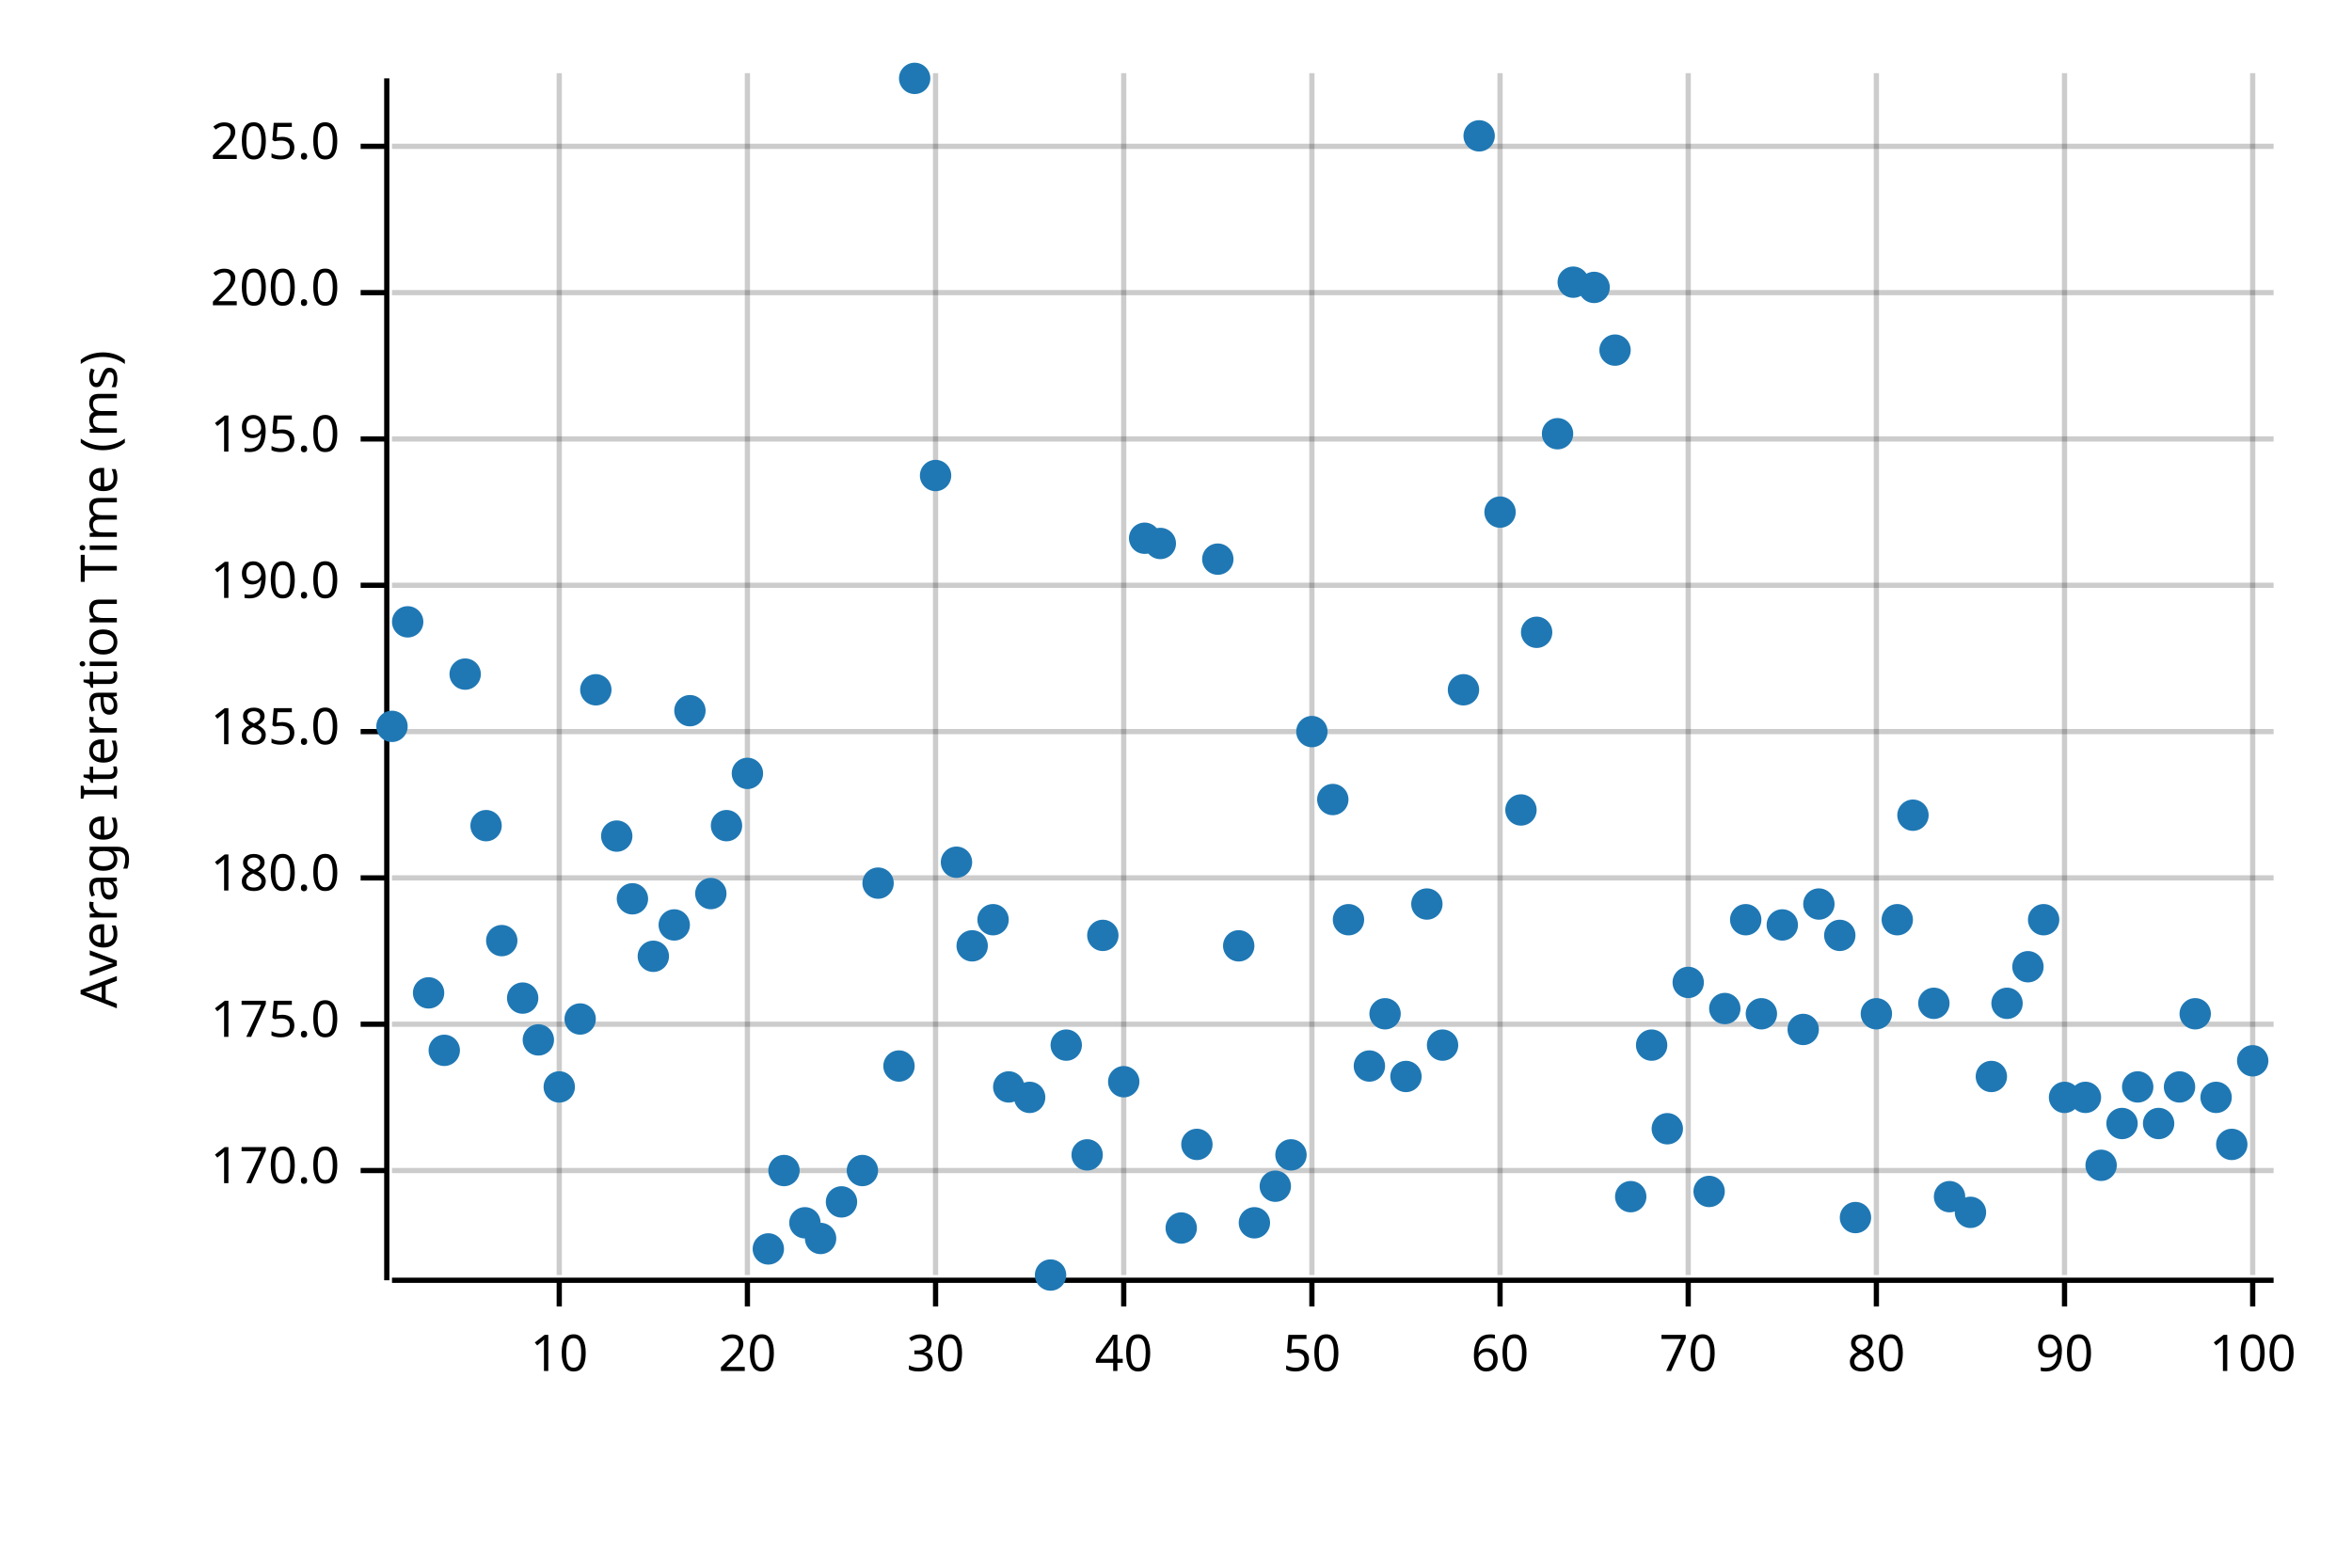
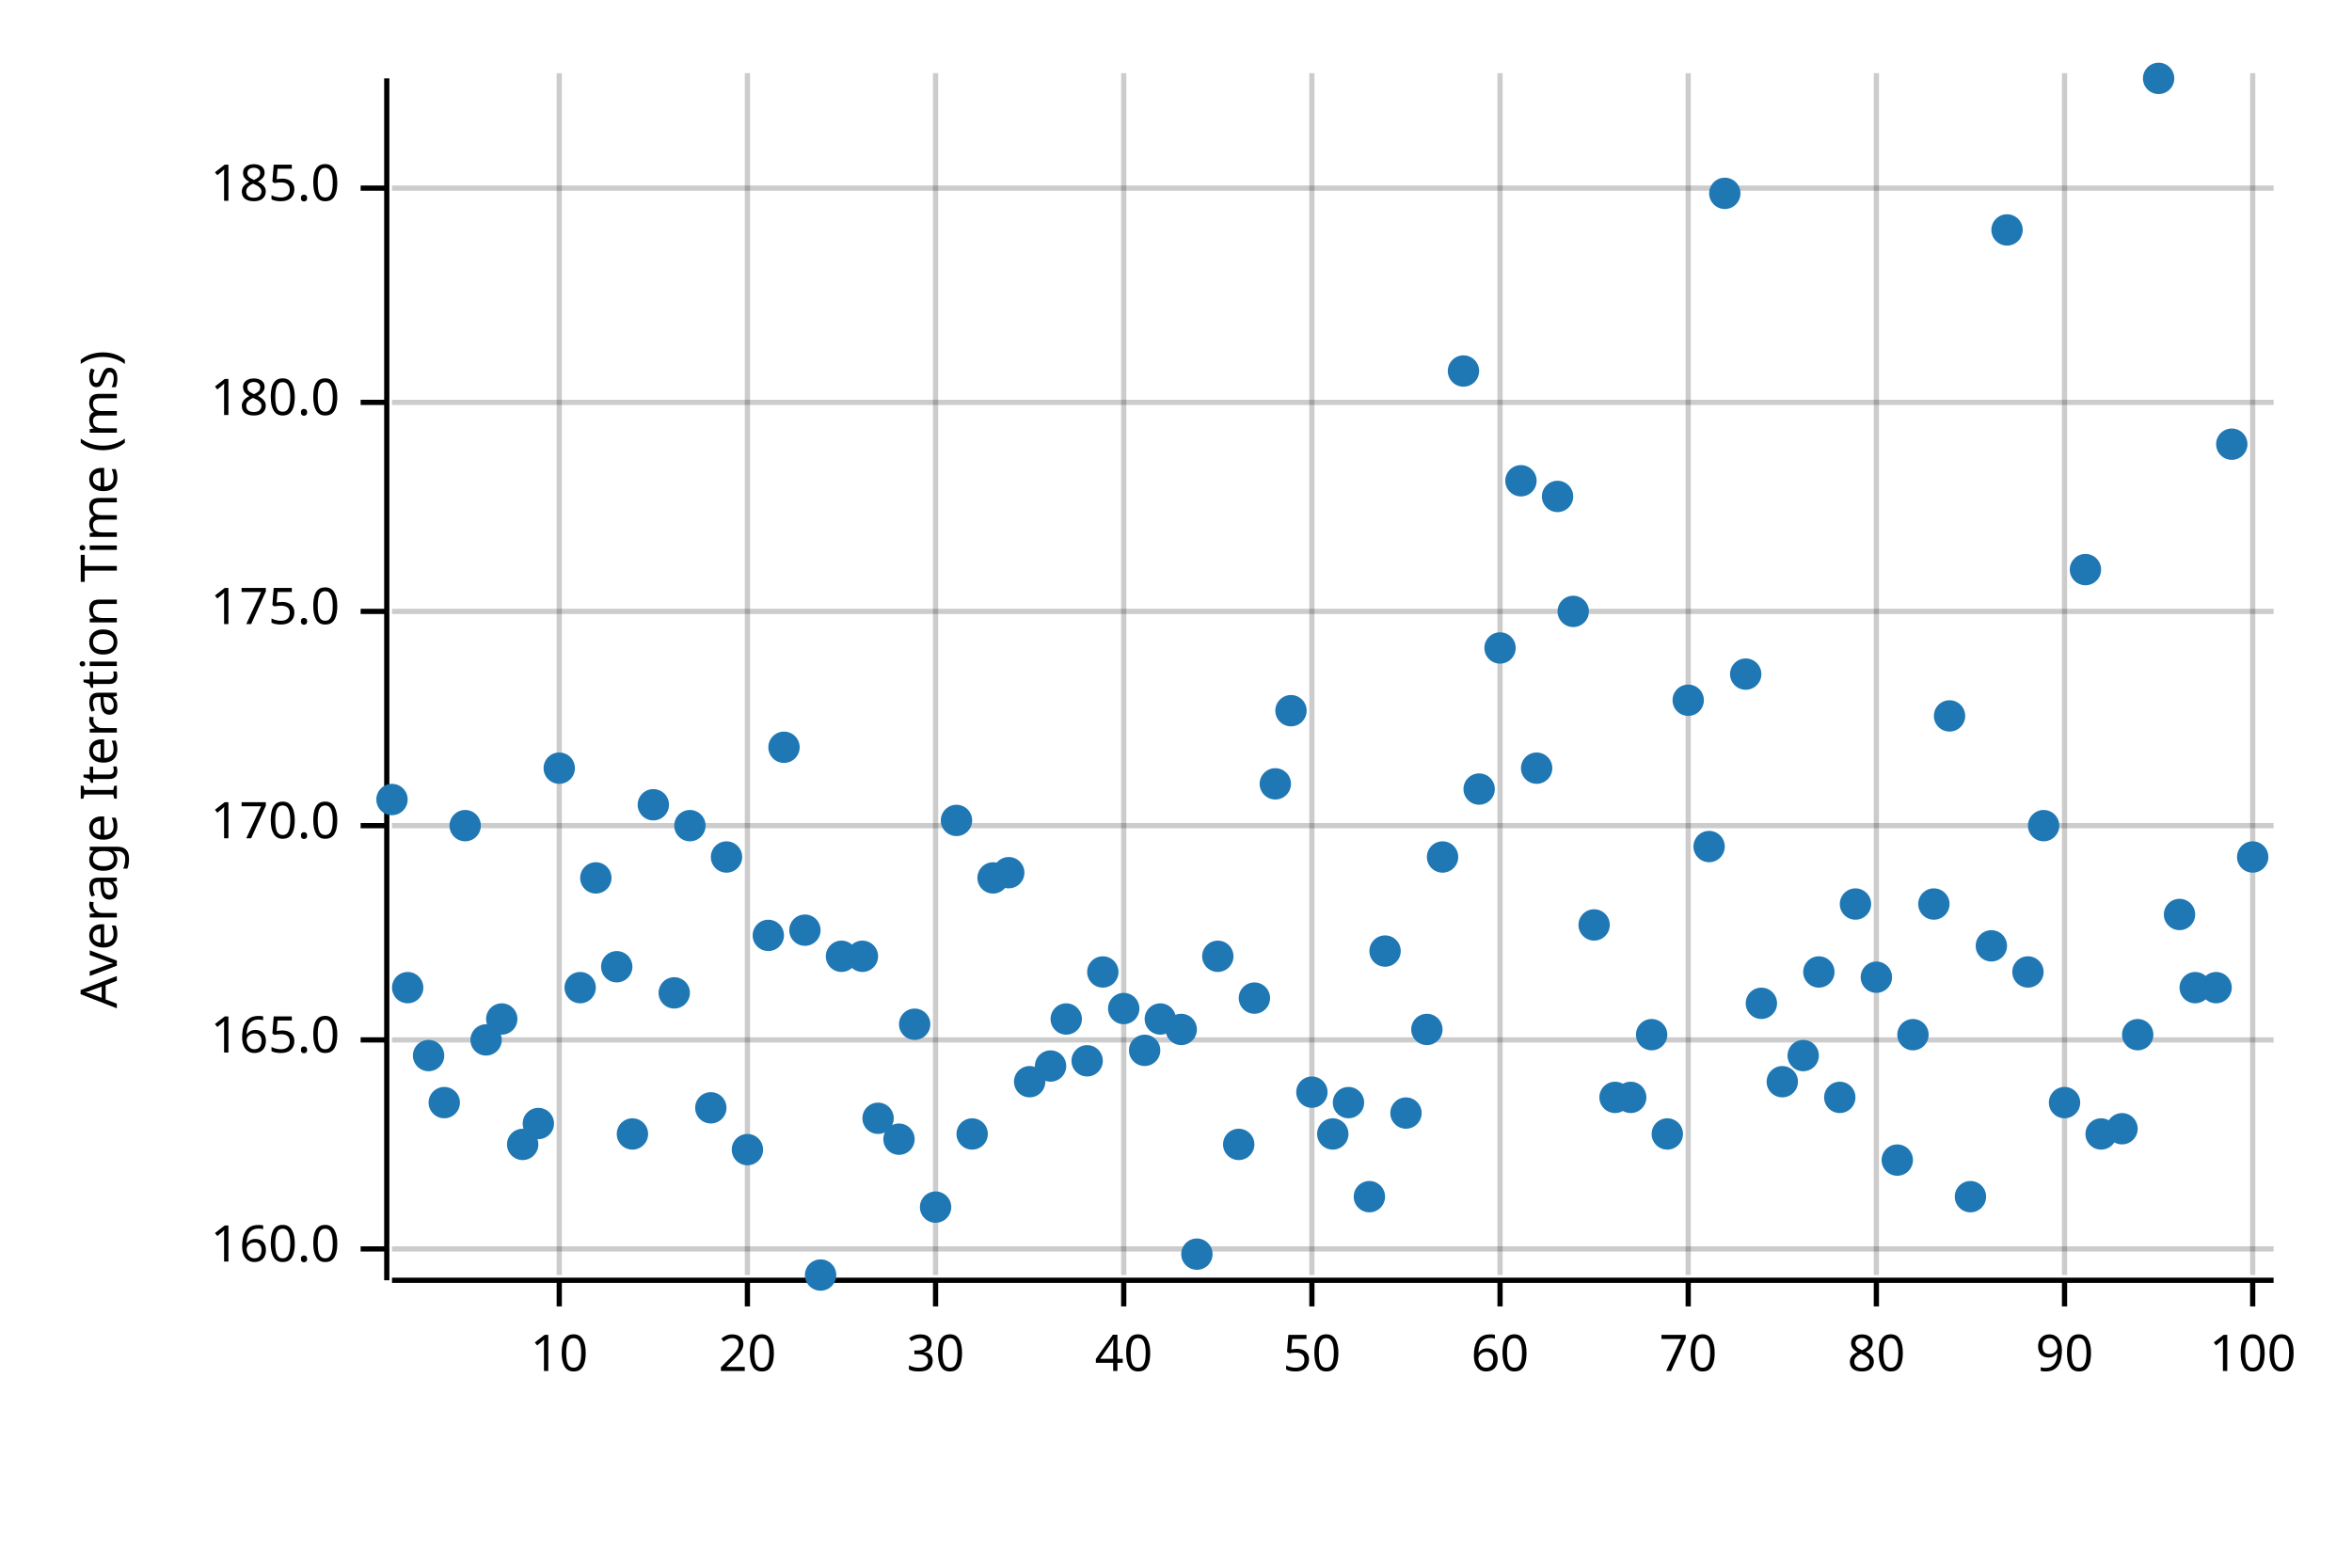
<svg xmlns="http://www.w3.org/2000/svg" width="450" height="300" viewBox="0 0 450 300">
  <text x="15" y="130" dy="0.76em" text-anchor="middle" font-family="sans-serif" font-size="9.677" opacity="1" fill="#000000" transform="rotate(270, 15, 130)">
Average Iteration Time (ms)
</text>
  <line opacity="0.2" stroke="#000000" stroke-width="1" x1="107" y1="244" x2="107" y2="14" />
  <line opacity="0.2" stroke="#000000" stroke-width="1" x1="143" y1="244" x2="143" y2="14" />
  <line opacity="0.2" stroke="#000000" stroke-width="1" x1="179" y1="244" x2="179" y2="14" />
  <line opacity="0.2" stroke="#000000" stroke-width="1" x1="215" y1="244" x2="215" y2="14" />
  <line opacity="0.2" stroke="#000000" stroke-width="1" x1="251" y1="244" x2="251" y2="14" />
  <line opacity="0.2" stroke="#000000" stroke-width="1" x1="287" y1="244" x2="287" y2="14" />
  <line opacity="0.2" stroke="#000000" stroke-width="1" x1="323" y1="244" x2="323" y2="14" />
  <line opacity="0.2" stroke="#000000" stroke-width="1" x1="359" y1="244" x2="359" y2="14" />
  <line opacity="0.2" stroke="#000000" stroke-width="1" x1="395" y1="244" x2="395" y2="14" />
  <line opacity="0.2" stroke="#000000" stroke-width="1" x1="431" y1="244" x2="431" y2="14" />
-   <line opacity="0.2" stroke="#000000" stroke-width="1" x1="75" y1="224" x2="435" y2="224" />
-   <line opacity="0.2" stroke="#000000" stroke-width="1" x1="75" y1="196" x2="435" y2="196" />
-   <line opacity="0.2" stroke="#000000" stroke-width="1" x1="75" y1="168" x2="435" y2="168" />
-   <line opacity="0.2" stroke="#000000" stroke-width="1" x1="75" y1="140" x2="435" y2="140" />
-   <line opacity="0.2" stroke="#000000" stroke-width="1" x1="75" y1="112" x2="435" y2="112" />
-   <line opacity="0.2" stroke="#000000" stroke-width="1" x1="75" y1="84" x2="435" y2="84" />
-   <line opacity="0.2" stroke="#000000" stroke-width="1" x1="75" y1="56" x2="435" y2="56" />
-   <line opacity="0.2" stroke="#000000" stroke-width="1" x1="75" y1="28" x2="435" y2="28" />
+   <line opacity="0.2" stroke="#000000" stroke-width="1" x1="75" y1="239" x2="435" y2="239" />
+   <line opacity="0.2" stroke="#000000" stroke-width="1" x1="75" y1="199" x2="435" y2="199" />
+   <line opacity="0.2" stroke="#000000" stroke-width="1" x1="75" y1="158" x2="435" y2="158" />
+   <line opacity="0.2" stroke="#000000" stroke-width="1" x1="75" y1="117" x2="435" y2="117" />
+   <line opacity="0.2" stroke="#000000" stroke-width="1" x1="75" y1="77" x2="435" y2="77" />
+   <line opacity="0.2" stroke="#000000" stroke-width="1" x1="75" y1="36" x2="435" y2="36" />
  <polyline fill="none" opacity="1" stroke="#000000" stroke-width="1" points="74,15 74,245 " />
-   <text x="65" y="224" dy="0.5ex" text-anchor="end" font-family="sans-serif" font-size="9.677" opacity="1" fill="#000000">
+   <text x="65" y="239" dy="0.5ex" text-anchor="end" font-family="sans-serif" font-size="9.677" opacity="1" fill="#000000">
+ 160.0
+ </text>
+   <polyline fill="none" opacity="1" stroke="#000000" stroke-width="1" points="69,239 74,239 " />
+   <text x="65" y="199" dy="0.5ex" text-anchor="end" font-family="sans-serif" font-size="9.677" opacity="1" fill="#000000">
+ 165.0
+ </text>
+   <polyline fill="none" opacity="1" stroke="#000000" stroke-width="1" points="69,199 74,199 " />
+   <text x="65" y="158" dy="0.5ex" text-anchor="end" font-family="sans-serif" font-size="9.677" opacity="1" fill="#000000">
170.0
</text>
-   <polyline fill="none" opacity="1" stroke="#000000" stroke-width="1" points="69,224 74,224 " />
-   <text x="65" y="196" dy="0.5ex" text-anchor="end" font-family="sans-serif" font-size="9.677" opacity="1" fill="#000000">
+   <polyline fill="none" opacity="1" stroke="#000000" stroke-width="1" points="69,158 74,158 " />
+   <text x="65" y="117" dy="0.5ex" text-anchor="end" font-family="sans-serif" font-size="9.677" opacity="1" fill="#000000">
175.0
</text>
-   <polyline fill="none" opacity="1" stroke="#000000" stroke-width="1" points="69,196 74,196 " />
-   <text x="65" y="168" dy="0.5ex" text-anchor="end" font-family="sans-serif" font-size="9.677" opacity="1" fill="#000000">
+   <polyline fill="none" opacity="1" stroke="#000000" stroke-width="1" points="69,117 74,117 " />
+   <text x="65" y="77" dy="0.5ex" text-anchor="end" font-family="sans-serif" font-size="9.677" opacity="1" fill="#000000">
180.0
</text>
-   <polyline fill="none" opacity="1" stroke="#000000" stroke-width="1" points="69,168 74,168 " />
-   <text x="65" y="140" dy="0.5ex" text-anchor="end" font-family="sans-serif" font-size="9.677" opacity="1" fill="#000000">
+   <polyline fill="none" opacity="1" stroke="#000000" stroke-width="1" points="69,77 74,77 " />
+   <text x="65" y="36" dy="0.5ex" text-anchor="end" font-family="sans-serif" font-size="9.677" opacity="1" fill="#000000">
185.0
</text>
-   <polyline fill="none" opacity="1" stroke="#000000" stroke-width="1" points="69,140 74,140 " />
-   <text x="65" y="112" dy="0.5ex" text-anchor="end" font-family="sans-serif" font-size="9.677" opacity="1" fill="#000000">
- 190.0
- </text>
-   <polyline fill="none" opacity="1" stroke="#000000" stroke-width="1" points="69,112 74,112 " />
-   <text x="65" y="84" dy="0.5ex" text-anchor="end" font-family="sans-serif" font-size="9.677" opacity="1" fill="#000000">
- 195.0
- </text>
-   <polyline fill="none" opacity="1" stroke="#000000" stroke-width="1" points="69,84 74,84 " />
-   <text x="65" y="56" dy="0.5ex" text-anchor="end" font-family="sans-serif" font-size="9.677" opacity="1" fill="#000000">
- 200.0
- </text>
-   <polyline fill="none" opacity="1" stroke="#000000" stroke-width="1" points="69,56 74,56 " />
-   <text x="65" y="28" dy="0.5ex" text-anchor="end" font-family="sans-serif" font-size="9.677" opacity="1" fill="#000000">
- 205.0
- </text>
-   <polyline fill="none" opacity="1" stroke="#000000" stroke-width="1" points="69,28 74,28 " />
+   <polyline fill="none" opacity="1" stroke="#000000" stroke-width="1" points="69,36 74,36 " />
  <polyline fill="none" opacity="1" stroke="#000000" stroke-width="1" points="75,245 435,245 " />
  <text x="107" y="255" dy="0.76em" text-anchor="middle" font-family="sans-serif" font-size="9.677" opacity="1" fill="#000000">
10
</text>
  <polyline fill="none" opacity="1" stroke="#000000" stroke-width="1" points="107,245 107,250 " />
  <text x="143" y="255" dy="0.76em" text-anchor="middle" font-family="sans-serif" font-size="9.677" opacity="1" fill="#000000">
20
</text>
  <polyline fill="none" opacity="1" stroke="#000000" stroke-width="1" points="143,245 143,250 " />
  <text x="179" y="255" dy="0.76em" text-anchor="middle" font-family="sans-serif" font-size="9.677" opacity="1" fill="#000000">
30
</text>
  <polyline fill="none" opacity="1" stroke="#000000" stroke-width="1" points="179,245 179,250 " />
  <text x="215" y="255" dy="0.76em" text-anchor="middle" font-family="sans-serif" font-size="9.677" opacity="1" fill="#000000">
40
</text>
  <polyline fill="none" opacity="1" stroke="#000000" stroke-width="1" points="215,245 215,250 " />
  <text x="251" y="255" dy="0.76em" text-anchor="middle" font-family="sans-serif" font-size="9.677" opacity="1" fill="#000000">
50
</text>
  <polyline fill="none" opacity="1" stroke="#000000" stroke-width="1" points="251,245 251,250 " />
  <text x="287" y="255" dy="0.76em" text-anchor="middle" font-family="sans-serif" font-size="9.677" opacity="1" fill="#000000">
60
</text>
  <polyline fill="none" opacity="1" stroke="#000000" stroke-width="1" points="287,245 287,250 " />
  <text x="323" y="255" dy="0.76em" text-anchor="middle" font-family="sans-serif" font-size="9.677" opacity="1" fill="#000000">
70
</text>
  <polyline fill="none" opacity="1" stroke="#000000" stroke-width="1" points="323,245 323,250 " />
  <text x="359" y="255" dy="0.76em" text-anchor="middle" font-family="sans-serif" font-size="9.677" opacity="1" fill="#000000">
80
</text>
  <polyline fill="none" opacity="1" stroke="#000000" stroke-width="1" points="359,245 359,250 " />
  <text x="395" y="255" dy="0.76em" text-anchor="middle" font-family="sans-serif" font-size="9.677" opacity="1" fill="#000000">
90
</text>
  <polyline fill="none" opacity="1" stroke="#000000" stroke-width="1" points="395,245 395,250 " />
  <text x="431" y="255" dy="0.76em" text-anchor="middle" font-family="sans-serif" font-size="9.677" opacity="1" fill="#000000">
100
</text>
  <polyline fill="none" opacity="1" stroke="#000000" stroke-width="1" points="431,245 431,250 " />
-   <circle cx="75" cy="139" r="3" opacity="1" fill="#1F78B4" stroke="none" stroke-width="1" />
-   <circle cx="78" cy="119" r="3" opacity="1" fill="#1F78B4" stroke="none" stroke-width="1" />
-   <circle cx="82" cy="190" r="3" opacity="1" fill="#1F78B4" stroke="none" stroke-width="1" />
-   <circle cx="85" cy="201" r="3" opacity="1" fill="#1F78B4" stroke="none" stroke-width="1" />
-   <circle cx="89" cy="129" r="3" opacity="1" fill="#1F78B4" stroke="none" stroke-width="1" />
-   <circle cx="93" cy="158" r="3" opacity="1" fill="#1F78B4" stroke="none" stroke-width="1" />
-   <circle cx="96" cy="180" r="3" opacity="1" fill="#1F78B4" stroke="none" stroke-width="1" />
-   <circle cx="100" cy="191" r="3" opacity="1" fill="#1F78B4" stroke="none" stroke-width="1" />
-   <circle cx="103" cy="199" r="3" opacity="1" fill="#1F78B4" stroke="none" stroke-width="1" />
-   <circle cx="107" cy="208" r="3" opacity="1" fill="#1F78B4" stroke="none" stroke-width="1" />
-   <circle cx="111" cy="195" r="3" opacity="1" fill="#1F78B4" stroke="none" stroke-width="1" />
-   <circle cx="114" cy="132" r="3" opacity="1" fill="#1F78B4" stroke="none" stroke-width="1" />
-   <circle cx="118" cy="160" r="3" opacity="1" fill="#1F78B4" stroke="none" stroke-width="1" />
-   <circle cx="121" cy="172" r="3" opacity="1" fill="#1F78B4" stroke="none" stroke-width="1" />
-   <circle cx="125" cy="183" r="3" opacity="1" fill="#1F78B4" stroke="none" stroke-width="1" />
-   <circle cx="129" cy="177" r="3" opacity="1" fill="#1F78B4" stroke="none" stroke-width="1" />
-   <circle cx="132" cy="136" r="3" opacity="1" fill="#1F78B4" stroke="none" stroke-width="1" />
-   <circle cx="136" cy="171" r="3" opacity="1" fill="#1F78B4" stroke="none" stroke-width="1" />
-   <circle cx="139" cy="158" r="3" opacity="1" fill="#1F78B4" stroke="none" stroke-width="1" />
-   <circle cx="143" cy="148" r="3" opacity="1" fill="#1F78B4" stroke="none" stroke-width="1" />
-   <circle cx="147" cy="239" r="3" opacity="1" fill="#1F78B4" stroke="none" stroke-width="1" />
-   <circle cx="150" cy="224" r="3" opacity="1" fill="#1F78B4" stroke="none" stroke-width="1" />
-   <circle cx="154" cy="234" r="3" opacity="1" fill="#1F78B4" stroke="none" stroke-width="1" />
-   <circle cx="157" cy="237" r="3" opacity="1" fill="#1F78B4" stroke="none" stroke-width="1" />
-   <circle cx="161" cy="230" r="3" opacity="1" fill="#1F78B4" stroke="none" stroke-width="1" />
-   <circle cx="165" cy="224" r="3" opacity="1" fill="#1F78B4" stroke="none" stroke-width="1" />
-   <circle cx="168" cy="169" r="3" opacity="1" fill="#1F78B4" stroke="none" stroke-width="1" />
-   <circle cx="172" cy="204" r="3" opacity="1" fill="#1F78B4" stroke="none" stroke-width="1" />
-   <circle cx="175" cy="15" r="3" opacity="1" fill="#1F78B4" stroke="none" stroke-width="1" />
-   <circle cx="179" cy="91" r="3" opacity="1" fill="#1F78B4" stroke="none" stroke-width="1" />
-   <circle cx="183" cy="165" r="3" opacity="1" fill="#1F78B4" stroke="none" stroke-width="1" />
-   <circle cx="186" cy="181" r="3" opacity="1" fill="#1F78B4" stroke="none" stroke-width="1" />
-   <circle cx="190" cy="176" r="3" opacity="1" fill="#1F78B4" stroke="none" stroke-width="1" />
-   <circle cx="193" cy="208" r="3" opacity="1" fill="#1F78B4" stroke="none" stroke-width="1" />
-   <circle cx="197" cy="210" r="3" opacity="1" fill="#1F78B4" stroke="none" stroke-width="1" />
-   <circle cx="201" cy="244" r="3" opacity="1" fill="#1F78B4" stroke="none" stroke-width="1" />
-   <circle cx="204" cy="200" r="3" opacity="1" fill="#1F78B4" stroke="none" stroke-width="1" />
-   <circle cx="208" cy="221" r="3" opacity="1" fill="#1F78B4" stroke="none" stroke-width="1" />
-   <circle cx="211" cy="179" r="3" opacity="1" fill="#1F78B4" stroke="none" stroke-width="1" />
-   <circle cx="215" cy="207" r="3" opacity="1" fill="#1F78B4" stroke="none" stroke-width="1" />
-   <circle cx="219" cy="103" r="3" opacity="1" fill="#1F78B4" stroke="none" stroke-width="1" />
-   <circle cx="222" cy="104" r="3" opacity="1" fill="#1F78B4" stroke="none" stroke-width="1" />
-   <circle cx="226" cy="235" r="3" opacity="1" fill="#1F78B4" stroke="none" stroke-width="1" />
-   <circle cx="229" cy="219" r="3" opacity="1" fill="#1F78B4" stroke="none" stroke-width="1" />
-   <circle cx="233" cy="107" r="3" opacity="1" fill="#1F78B4" stroke="none" stroke-width="1" />
-   <circle cx="237" cy="181" r="3" opacity="1" fill="#1F78B4" stroke="none" stroke-width="1" />
-   <circle cx="240" cy="234" r="3" opacity="1" fill="#1F78B4" stroke="none" stroke-width="1" />
-   <circle cx="244" cy="227" r="3" opacity="1" fill="#1F78B4" stroke="none" stroke-width="1" />
-   <circle cx="247" cy="221" r="3" opacity="1" fill="#1F78B4" stroke="none" stroke-width="1" />
-   <circle cx="251" cy="140" r="3" opacity="1" fill="#1F78B4" stroke="none" stroke-width="1" />
-   <circle cx="255" cy="153" r="3" opacity="1" fill="#1F78B4" stroke="none" stroke-width="1" />
-   <circle cx="258" cy="176" r="3" opacity="1" fill="#1F78B4" stroke="none" stroke-width="1" />
-   <circle cx="262" cy="204" r="3" opacity="1" fill="#1F78B4" stroke="none" stroke-width="1" />
-   <circle cx="265" cy="194" r="3" opacity="1" fill="#1F78B4" stroke="none" stroke-width="1" />
-   <circle cx="269" cy="206" r="3" opacity="1" fill="#1F78B4" stroke="none" stroke-width="1" />
-   <circle cx="273" cy="173" r="3" opacity="1" fill="#1F78B4" stroke="none" stroke-width="1" />
-   <circle cx="276" cy="200" r="3" opacity="1" fill="#1F78B4" stroke="none" stroke-width="1" />
-   <circle cx="280" cy="132" r="3" opacity="1" fill="#1F78B4" stroke="none" stroke-width="1" />
-   <circle cx="283" cy="26" r="3" opacity="1" fill="#1F78B4" stroke="none" stroke-width="1" />
-   <circle cx="287" cy="98" r="3" opacity="1" fill="#1F78B4" stroke="none" stroke-width="1" />
-   <circle cx="291" cy="155" r="3" opacity="1" fill="#1F78B4" stroke="none" stroke-width="1" />
-   <circle cx="294" cy="121" r="3" opacity="1" fill="#1F78B4" stroke="none" stroke-width="1" />
-   <circle cx="298" cy="83" r="3" opacity="1" fill="#1F78B4" stroke="none" stroke-width="1" />
-   <circle cx="301" cy="54" r="3" opacity="1" fill="#1F78B4" stroke="none" stroke-width="1" />
-   <circle cx="305" cy="55" r="3" opacity="1" fill="#1F78B4" stroke="none" stroke-width="1" />
-   <circle cx="309" cy="67" r="3" opacity="1" fill="#1F78B4" stroke="none" stroke-width="1" />
-   <circle cx="312" cy="229" r="3" opacity="1" fill="#1F78B4" stroke="none" stroke-width="1" />
-   <circle cx="316" cy="200" r="3" opacity="1" fill="#1F78B4" stroke="none" stroke-width="1" />
-   <circle cx="319" cy="216" r="3" opacity="1" fill="#1F78B4" stroke="none" stroke-width="1" />
-   <circle cx="323" cy="188" r="3" opacity="1" fill="#1F78B4" stroke="none" stroke-width="1" />
-   <circle cx="327" cy="228" r="3" opacity="1" fill="#1F78B4" stroke="none" stroke-width="1" />
-   <circle cx="330" cy="193" r="3" opacity="1" fill="#1F78B4" stroke="none" stroke-width="1" />
-   <circle cx="334" cy="176" r="3" opacity="1" fill="#1F78B4" stroke="none" stroke-width="1" />
-   <circle cx="337" cy="194" r="3" opacity="1" fill="#1F78B4" stroke="none" stroke-width="1" />
-   <circle cx="341" cy="177" r="3" opacity="1" fill="#1F78B4" stroke="none" stroke-width="1" />
-   <circle cx="345" cy="197" r="3" opacity="1" fill="#1F78B4" stroke="none" stroke-width="1" />
-   <circle cx="348" cy="173" r="3" opacity="1" fill="#1F78B4" stroke="none" stroke-width="1" />
-   <circle cx="352" cy="179" r="3" opacity="1" fill="#1F78B4" stroke="none" stroke-width="1" />
-   <circle cx="355" cy="233" r="3" opacity="1" fill="#1F78B4" stroke="none" stroke-width="1" />
-   <circle cx="359" cy="194" r="3" opacity="1" fill="#1F78B4" stroke="none" stroke-width="1" />
-   <circle cx="363" cy="176" r="3" opacity="1" fill="#1F78B4" stroke="none" stroke-width="1" />
-   <circle cx="366" cy="156" r="3" opacity="1" fill="#1F78B4" stroke="none" stroke-width="1" />
-   <circle cx="370" cy="192" r="3" opacity="1" fill="#1F78B4" stroke="none" stroke-width="1" />
-   <circle cx="373" cy="229" r="3" opacity="1" fill="#1F78B4" stroke="none" stroke-width="1" />
-   <circle cx="377" cy="232" r="3" opacity="1" fill="#1F78B4" stroke="none" stroke-width="1" />
-   <circle cx="381" cy="206" r="3" opacity="1" fill="#1F78B4" stroke="none" stroke-width="1" />
-   <circle cx="384" cy="192" r="3" opacity="1" fill="#1F78B4" stroke="none" stroke-width="1" />
-   <circle cx="388" cy="185" r="3" opacity="1" fill="#1F78B4" stroke="none" stroke-width="1" />
-   <circle cx="391" cy="176" r="3" opacity="1" fill="#1F78B4" stroke="none" stroke-width="1" />
-   <circle cx="395" cy="210" r="3" opacity="1" fill="#1F78B4" stroke="none" stroke-width="1" />
-   <circle cx="399" cy="210" r="3" opacity="1" fill="#1F78B4" stroke="none" stroke-width="1" />
-   <circle cx="402" cy="223" r="3" opacity="1" fill="#1F78B4" stroke="none" stroke-width="1" />
-   <circle cx="406" cy="215" r="3" opacity="1" fill="#1F78B4" stroke="none" stroke-width="1" />
-   <circle cx="409" cy="208" r="3" opacity="1" fill="#1F78B4" stroke="none" stroke-width="1" />
-   <circle cx="413" cy="215" r="3" opacity="1" fill="#1F78B4" stroke="none" stroke-width="1" />
-   <circle cx="417" cy="208" r="3" opacity="1" fill="#1F78B4" stroke="none" stroke-width="1" />
-   <circle cx="420" cy="194" r="3" opacity="1" fill="#1F78B4" stroke="none" stroke-width="1" />
-   <circle cx="424" cy="210" r="3" opacity="1" fill="#1F78B4" stroke="none" stroke-width="1" />
-   <circle cx="427" cy="219" r="3" opacity="1" fill="#1F78B4" stroke="none" stroke-width="1" />
-   <circle cx="431" cy="203" r="3" opacity="1" fill="#1F78B4" stroke="none" stroke-width="1" />
+   <circle cx="75" cy="153" r="3" opacity="1" fill="#1F78B4" stroke="none" stroke-width="1" />
+   <circle cx="78" cy="189" r="3" opacity="1" fill="#1F78B4" stroke="none" stroke-width="1" />
+   <circle cx="82" cy="202" r="3" opacity="1" fill="#1F78B4" stroke="none" stroke-width="1" />
+   <circle cx="85" cy="211" r="3" opacity="1" fill="#1F78B4" stroke="none" stroke-width="1" />
+   <circle cx="89" cy="158" r="3" opacity="1" fill="#1F78B4" stroke="none" stroke-width="1" />
+   <circle cx="93" cy="199" r="3" opacity="1" fill="#1F78B4" stroke="none" stroke-width="1" />
+   <circle cx="96" cy="195" r="3" opacity="1" fill="#1F78B4" stroke="none" stroke-width="1" />
+   <circle cx="100" cy="219" r="3" opacity="1" fill="#1F78B4" stroke="none" stroke-width="1" />
+   <circle cx="103" cy="215" r="3" opacity="1" fill="#1F78B4" stroke="none" stroke-width="1" />
+   <circle cx="107" cy="147" r="3" opacity="1" fill="#1F78B4" stroke="none" stroke-width="1" />
+   <circle cx="111" cy="189" r="3" opacity="1" fill="#1F78B4" stroke="none" stroke-width="1" />
+   <circle cx="114" cy="168" r="3" opacity="1" fill="#1F78B4" stroke="none" stroke-width="1" />
+   <circle cx="118" cy="185" r="3" opacity="1" fill="#1F78B4" stroke="none" stroke-width="1" />
+   <circle cx="121" cy="217" r="3" opacity="1" fill="#1F78B4" stroke="none" stroke-width="1" />
+   <circle cx="125" cy="154" r="3" opacity="1" fill="#1F78B4" stroke="none" stroke-width="1" />
+   <circle cx="129" cy="190" r="3" opacity="1" fill="#1F78B4" stroke="none" stroke-width="1" />
+   <circle cx="132" cy="158" r="3" opacity="1" fill="#1F78B4" stroke="none" stroke-width="1" />
+   <circle cx="136" cy="212" r="3" opacity="1" fill="#1F78B4" stroke="none" stroke-width="1" />
+   <circle cx="139" cy="164" r="3" opacity="1" fill="#1F78B4" stroke="none" stroke-width="1" />
+   <circle cx="143" cy="220" r="3" opacity="1" fill="#1F78B4" stroke="none" stroke-width="1" />
+   <circle cx="147" cy="179" r="3" opacity="1" fill="#1F78B4" stroke="none" stroke-width="1" />
+   <circle cx="150" cy="143" r="3" opacity="1" fill="#1F78B4" stroke="none" stroke-width="1" />
+   <circle cx="154" cy="178" r="3" opacity="1" fill="#1F78B4" stroke="none" stroke-width="1" />
+   <circle cx="157" cy="244" r="3" opacity="1" fill="#1F78B4" stroke="none" stroke-width="1" />
+   <circle cx="161" cy="183" r="3" opacity="1" fill="#1F78B4" stroke="none" stroke-width="1" />
+   <circle cx="165" cy="183" r="3" opacity="1" fill="#1F78B4" stroke="none" stroke-width="1" />
+   <circle cx="168" cy="214" r="3" opacity="1" fill="#1F78B4" stroke="none" stroke-width="1" />
+   <circle cx="172" cy="218" r="3" opacity="1" fill="#1F78B4" stroke="none" stroke-width="1" />
+   <circle cx="175" cy="196" r="3" opacity="1" fill="#1F78B4" stroke="none" stroke-width="1" />
+   <circle cx="179" cy="231" r="3" opacity="1" fill="#1F78B4" stroke="none" stroke-width="1" />
+   <circle cx="183" cy="157" r="3" opacity="1" fill="#1F78B4" stroke="none" stroke-width="1" />
+   <circle cx="186" cy="217" r="3" opacity="1" fill="#1F78B4" stroke="none" stroke-width="1" />
+   <circle cx="190" cy="168" r="3" opacity="1" fill="#1F78B4" stroke="none" stroke-width="1" />
+   <circle cx="193" cy="167" r="3" opacity="1" fill="#1F78B4" stroke="none" stroke-width="1" />
+   <circle cx="197" cy="207" r="3" opacity="1" fill="#1F78B4" stroke="none" stroke-width="1" />
+   <circle cx="201" cy="204" r="3" opacity="1" fill="#1F78B4" stroke="none" stroke-width="1" />
+   <circle cx="204" cy="195" r="3" opacity="1" fill="#1F78B4" stroke="none" stroke-width="1" />
+   <circle cx="208" cy="203" r="3" opacity="1" fill="#1F78B4" stroke="none" stroke-width="1" />
+   <circle cx="211" cy="186" r="3" opacity="1" fill="#1F78B4" stroke="none" stroke-width="1" />
+   <circle cx="215" cy="193" r="3" opacity="1" fill="#1F78B4" stroke="none" stroke-width="1" />
+   <circle cx="219" cy="201" r="3" opacity="1" fill="#1F78B4" stroke="none" stroke-width="1" />
+   <circle cx="222" cy="195" r="3" opacity="1" fill="#1F78B4" stroke="none" stroke-width="1" />
+   <circle cx="226" cy="197" r="3" opacity="1" fill="#1F78B4" stroke="none" stroke-width="1" />
+   <circle cx="229" cy="240" r="3" opacity="1" fill="#1F78B4" stroke="none" stroke-width="1" />
+   <circle cx="233" cy="183" r="3" opacity="1" fill="#1F78B4" stroke="none" stroke-width="1" />
+   <circle cx="237" cy="219" r="3" opacity="1" fill="#1F78B4" stroke="none" stroke-width="1" />
+   <circle cx="240" cy="191" r="3" opacity="1" fill="#1F78B4" stroke="none" stroke-width="1" />
+   <circle cx="244" cy="150" r="3" opacity="1" fill="#1F78B4" stroke="none" stroke-width="1" />
+   <circle cx="247" cy="136" r="3" opacity="1" fill="#1F78B4" stroke="none" stroke-width="1" />
+   <circle cx="251" cy="209" r="3" opacity="1" fill="#1F78B4" stroke="none" stroke-width="1" />
+   <circle cx="255" cy="217" r="3" opacity="1" fill="#1F78B4" stroke="none" stroke-width="1" />
+   <circle cx="258" cy="211" r="3" opacity="1" fill="#1F78B4" stroke="none" stroke-width="1" />
+   <circle cx="262" cy="229" r="3" opacity="1" fill="#1F78B4" stroke="none" stroke-width="1" />
+   <circle cx="265" cy="182" r="3" opacity="1" fill="#1F78B4" stroke="none" stroke-width="1" />
+   <circle cx="269" cy="213" r="3" opacity="1" fill="#1F78B4" stroke="none" stroke-width="1" />
+   <circle cx="273" cy="197" r="3" opacity="1" fill="#1F78B4" stroke="none" stroke-width="1" />
+   <circle cx="276" cy="164" r="3" opacity="1" fill="#1F78B4" stroke="none" stroke-width="1" />
+   <circle cx="280" cy="71" r="3" opacity="1" fill="#1F78B4" stroke="none" stroke-width="1" />
+   <circle cx="283" cy="151" r="3" opacity="1" fill="#1F78B4" stroke="none" stroke-width="1" />
+   <circle cx="287" cy="124" r="3" opacity="1" fill="#1F78B4" stroke="none" stroke-width="1" />
+   <circle cx="291" cy="92" r="3" opacity="1" fill="#1F78B4" stroke="none" stroke-width="1" />
+   <circle cx="294" cy="147" r="3" opacity="1" fill="#1F78B4" stroke="none" stroke-width="1" />
+   <circle cx="298" cy="95" r="3" opacity="1" fill="#1F78B4" stroke="none" stroke-width="1" />
+   <circle cx="301" cy="117" r="3" opacity="1" fill="#1F78B4" stroke="none" stroke-width="1" />
+   <circle cx="305" cy="177" r="3" opacity="1" fill="#1F78B4" stroke="none" stroke-width="1" />
+   <circle cx="309" cy="210" r="3" opacity="1" fill="#1F78B4" stroke="none" stroke-width="1" />
+   <circle cx="312" cy="210" r="3" opacity="1" fill="#1F78B4" stroke="none" stroke-width="1" />
+   <circle cx="316" cy="198" r="3" opacity="1" fill="#1F78B4" stroke="none" stroke-width="1" />
+   <circle cx="319" cy="217" r="3" opacity="1" fill="#1F78B4" stroke="none" stroke-width="1" />
+   <circle cx="323" cy="134" r="3" opacity="1" fill="#1F78B4" stroke="none" stroke-width="1" />
+   <circle cx="327" cy="162" r="3" opacity="1" fill="#1F78B4" stroke="none" stroke-width="1" />
+   <circle cx="330" cy="37" r="3" opacity="1" fill="#1F78B4" stroke="none" stroke-width="1" />
+   <circle cx="334" cy="129" r="3" opacity="1" fill="#1F78B4" stroke="none" stroke-width="1" />
+   <circle cx="337" cy="192" r="3" opacity="1" fill="#1F78B4" stroke="none" stroke-width="1" />
+   <circle cx="341" cy="207" r="3" opacity="1" fill="#1F78B4" stroke="none" stroke-width="1" />
+   <circle cx="345" cy="202" r="3" opacity="1" fill="#1F78B4" stroke="none" stroke-width="1" />
+   <circle cx="348" cy="186" r="3" opacity="1" fill="#1F78B4" stroke="none" stroke-width="1" />
+   <circle cx="352" cy="210" r="3" opacity="1" fill="#1F78B4" stroke="none" stroke-width="1" />
+   <circle cx="355" cy="173" r="3" opacity="1" fill="#1F78B4" stroke="none" stroke-width="1" />
+   <circle cx="359" cy="187" r="3" opacity="1" fill="#1F78B4" stroke="none" stroke-width="1" />
+   <circle cx="363" cy="222" r="3" opacity="1" fill="#1F78B4" stroke="none" stroke-width="1" />
+   <circle cx="366" cy="198" r="3" opacity="1" fill="#1F78B4" stroke="none" stroke-width="1" />
+   <circle cx="370" cy="173" r="3" opacity="1" fill="#1F78B4" stroke="none" stroke-width="1" />
+   <circle cx="373" cy="137" r="3" opacity="1" fill="#1F78B4" stroke="none" stroke-width="1" />
+   <circle cx="377" cy="229" r="3" opacity="1" fill="#1F78B4" stroke="none" stroke-width="1" />
+   <circle cx="381" cy="181" r="3" opacity="1" fill="#1F78B4" stroke="none" stroke-width="1" />
+   <circle cx="384" cy="44" r="3" opacity="1" fill="#1F78B4" stroke="none" stroke-width="1" />
+   <circle cx="388" cy="186" r="3" opacity="1" fill="#1F78B4" stroke="none" stroke-width="1" />
+   <circle cx="391" cy="158" r="3" opacity="1" fill="#1F78B4" stroke="none" stroke-width="1" />
+   <circle cx="395" cy="211" r="3" opacity="1" fill="#1F78B4" stroke="none" stroke-width="1" />
+   <circle cx="399" cy="109" r="3" opacity="1" fill="#1F78B4" stroke="none" stroke-width="1" />
+   <circle cx="402" cy="217" r="3" opacity="1" fill="#1F78B4" stroke="none" stroke-width="1" />
+   <circle cx="406" cy="216" r="3" opacity="1" fill="#1F78B4" stroke="none" stroke-width="1" />
+   <circle cx="409" cy="198" r="3" opacity="1" fill="#1F78B4" stroke="none" stroke-width="1" />
+   <circle cx="413" cy="15" r="3" opacity="1" fill="#1F78B4" stroke="none" stroke-width="1" />
+   <circle cx="417" cy="175" r="3" opacity="1" fill="#1F78B4" stroke="none" stroke-width="1" />
+   <circle cx="420" cy="189" r="3" opacity="1" fill="#1F78B4" stroke="none" stroke-width="1" />
+   <circle cx="424" cy="189" r="3" opacity="1" fill="#1F78B4" stroke="none" stroke-width="1" />
+   <circle cx="427" cy="85" r="3" opacity="1" fill="#1F78B4" stroke="none" stroke-width="1" />
+   <circle cx="431" cy="164" r="3" opacity="1" fill="#1F78B4" stroke="none" stroke-width="1" />
</svg>
